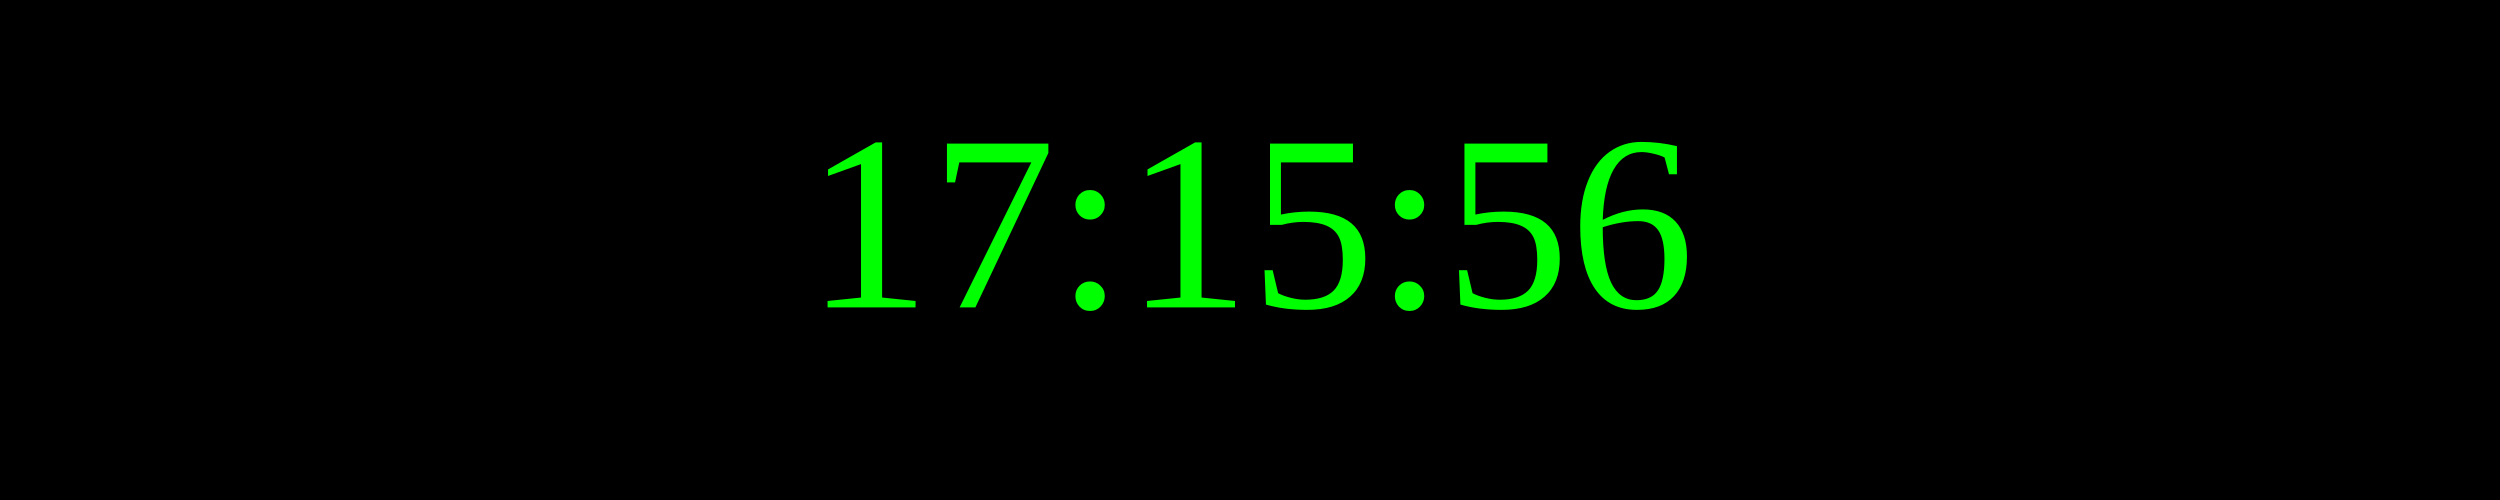
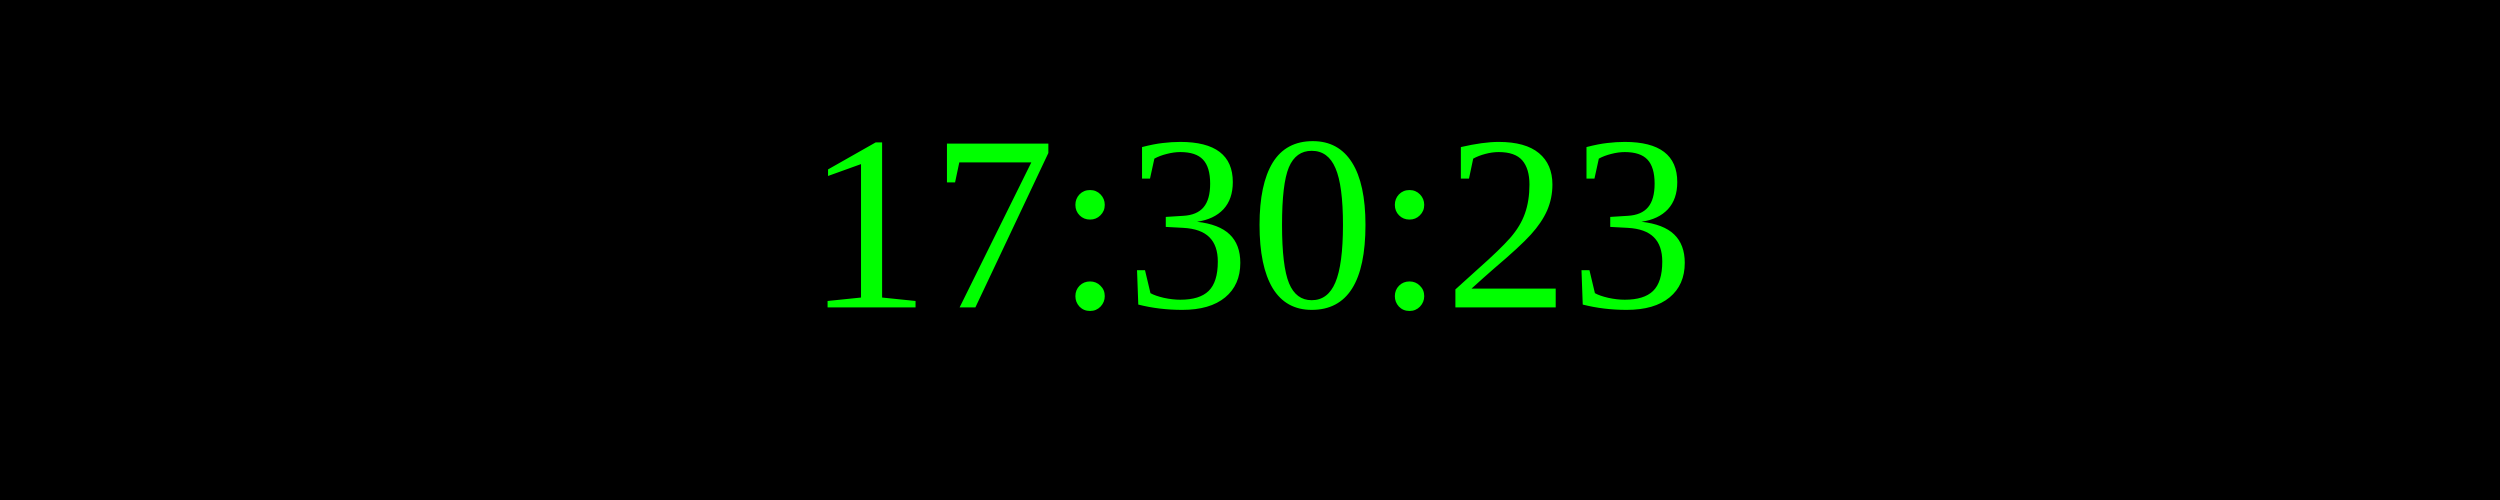
<svg xmlns="http://www.w3.org/2000/svg" width="250" height="50">
  <rect width="100%" height="100%" fill="black" />
  <text x="50%" y="50%" font-size="25" fill="lime" text-anchor="middle" dominant-baseline="middle">
- 17:15:56
+ 17:30:23
</text>
</svg>
